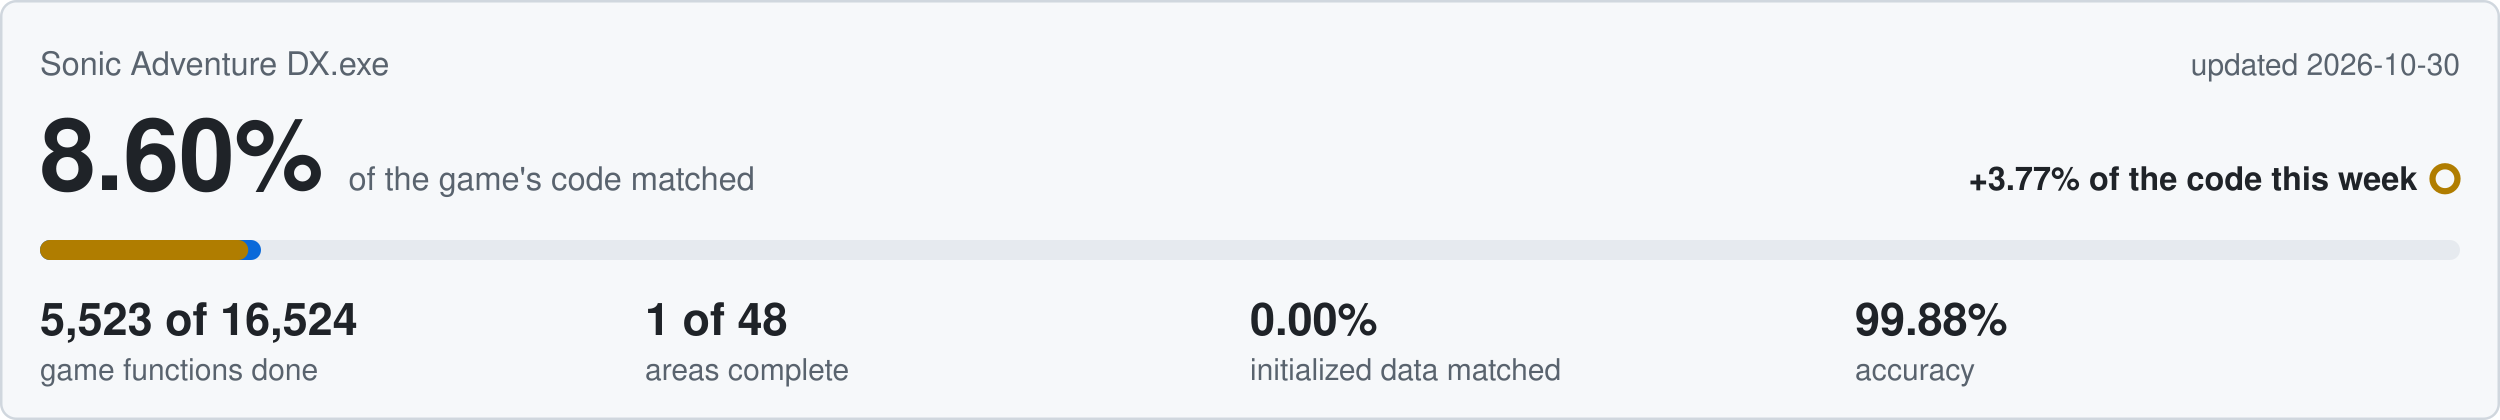
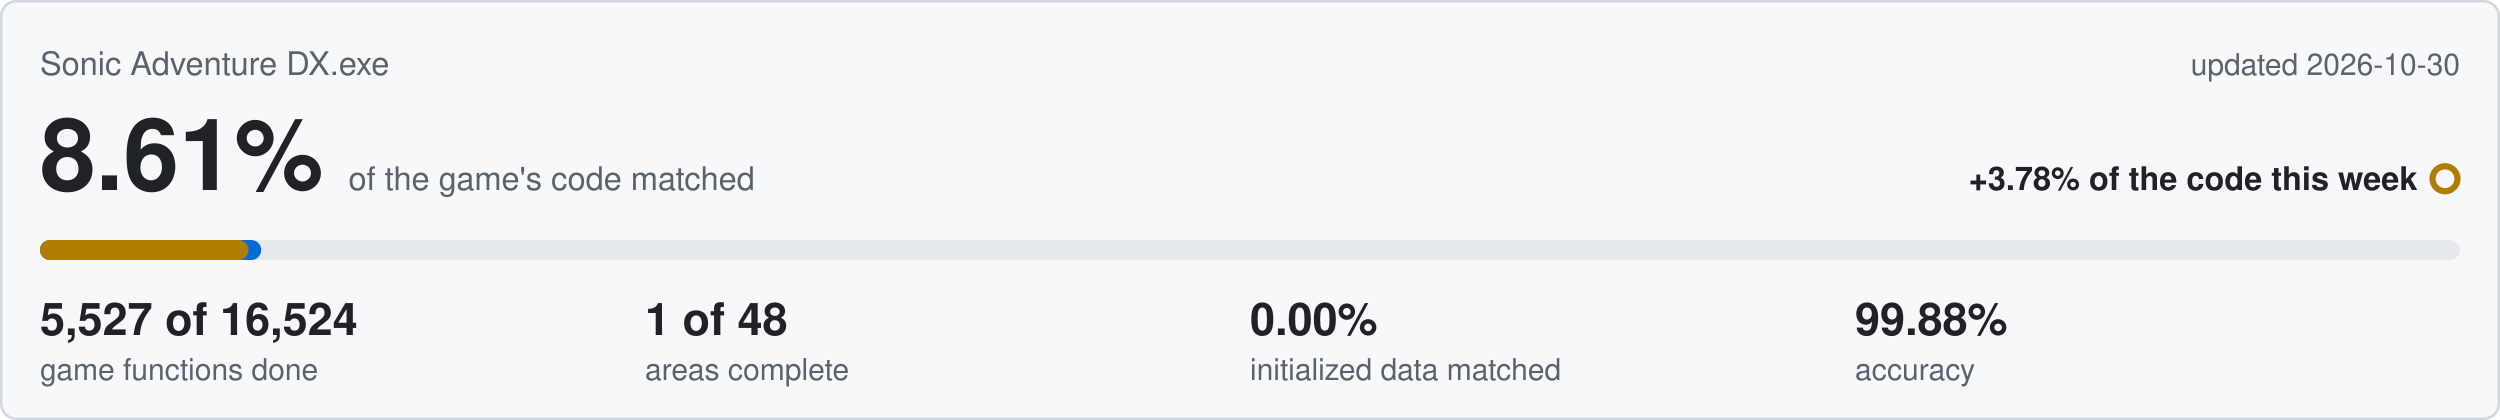
<svg xmlns="http://www.w3.org/2000/svg" viewBox="0 0 1000 168" width="1000" height="168">
  <rect x="0.5" y="0.5" width="999" height="167" rx="6" fill="#f6f8fa" stroke="#d0d7de" />
  <text x="16" y="30" font-family="Segoe UI,Helvetica,Arial,sans-serif" font-size="13" fill="#59636e">Sonic Adventure DX.exe</text>
  <text x="984" y="30" text-anchor="end" font-family="Segoe UI,Helvetica,Arial,sans-serif" font-size="12" fill="#59636e">updated 2026-10-30</text>
-   <text x="16" y="76" font-family="Segoe UI,Helvetica,Arial,sans-serif" font-size="40" font-weight="600" fill="#1f2328">8.60%<tspan dx="10" font-size="13" font-weight="400" fill="#59636e">of the game's code matched</tspan>
+   <text x="16" y="76" font-family="Segoe UI,Helvetica,Arial,sans-serif" font-size="40" font-weight="600" fill="#1f2328">8.61%<tspan dx="10" font-size="13" font-weight="400" fill="#59636e">of the game's code matched</tspan>
  </text>
-   <text x="967" y="76" text-anchor="end" font-family="Segoe UI,Helvetica,Arial,sans-serif" font-size="13" font-weight="600" fill="#1f2328">+3.77% of the code this week</text>
+   <text x="967" y="76" text-anchor="end" font-family="Segoe UI,Helvetica,Arial,sans-serif" font-size="13" font-weight="600" fill="#1f2328">+3.78% of the code this week</text>
  <circle cx="978" cy="71.5" r="5" fill="none" stroke="#b07d00" stroke-width="2.5" />
  <rect x="16" y="96" width="968" height="8" rx="4" fill="#e6eaef" />
-   <rect x="16" y="96" width="88.4" height="8" rx="4" fill="#0969da" />
-   <rect x="16" y="96" width="83.3" height="8" rx="4" fill="#b07d00" />
-   <text x="16" y="134" font-family="Segoe UI,Helvetica,Arial,sans-serif" font-size="18" font-weight="600" fill="#1f2328">5,523 of 16,524</text>
+   <rect x="16" y="96" width="88.5" height="8" rx="4" fill="#0969da" />
+   <rect x="16" y="96" width="83.4" height="8" rx="4" fill="#b07d00" />
+   <text x="16" y="134" font-family="Segoe UI,Helvetica,Arial,sans-serif" font-size="18" font-weight="600" fill="#1f2328">5,527 of 16,524</text>
  <text x="16" y="152" font-family="Segoe UI,Helvetica,Arial,sans-serif" font-size="12" fill="#59636e">game functions done</text>
  <text x="258" y="134" font-family="Segoe UI,Helvetica,Arial,sans-serif" font-size="18" font-weight="600" fill="#1f2328">1 of 48</text>
  <text x="258" y="152" font-family="Segoe UI,Helvetica,Arial,sans-serif" font-size="12" fill="#59636e">areas complete</text>
  <text x="500" y="134" font-family="Segoe UI,Helvetica,Arial,sans-serif" font-size="18" font-weight="600" fill="#1f2328">0.00%</text>
  <text x="500" y="152" font-family="Segoe UI,Helvetica,Arial,sans-serif" font-size="12" fill="#59636e">initialized data matched</text>
  <text x="742" y="134" font-family="Segoe UI,Helvetica,Arial,sans-serif" font-size="18" font-weight="600" fill="#1f2328">99.88%</text>
  <text x="742" y="152" font-family="Segoe UI,Helvetica,Arial,sans-serif" font-size="12" fill="#59636e">accuracy</text>
</svg>
